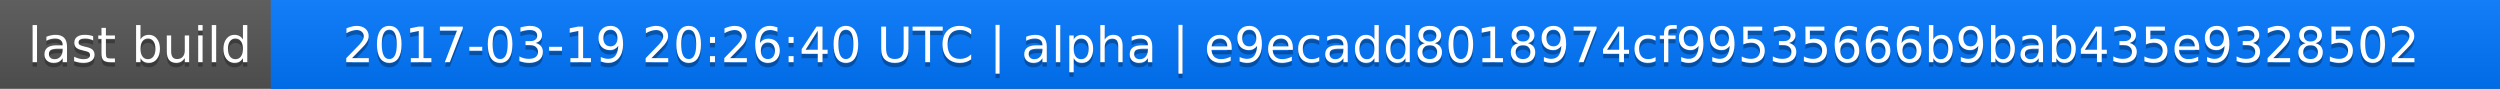
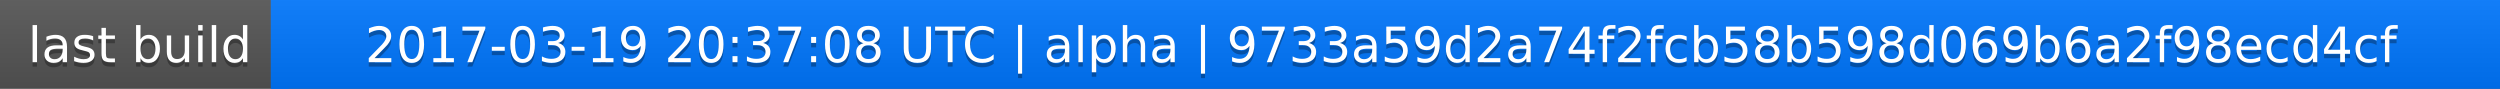
<svg xmlns="http://www.w3.org/2000/svg" width="563" height="20">
  <linearGradient id="a" x2="0" y2="100%">
    <stop offset="0" stop-color="#bbb" stop-opacity=".1" />
    <stop offset="1" stop-opacity=".1" />
  </linearGradient>
  <rect rx="0" width="563" height="20" fill="#555" />
  <rect rx="0" x="61" width="502" height="20" fill="#07f" />
  <path fill="#07f" d="M61 0h4v20h-4z" />
  <rect rx="0" width="563" height="20" fill="url(#a)" />
  <g fill="#fff" text-anchor="middle" font-family="DejaVu Sans,Verdana,Geneva,sans-serif" font-size="11">
    <text x="31.5" y="15" fill="#010101" fill-opacity=".3">last build</text>
    <text x="31.5" y="14">last build</text>
-     <text x="311" y="15" fill="#010101" fill-opacity=".3">2017-03-19 20:26:40 UTC | alpha | e9ecadd8018974cf99535666b9bab435e9328502</text>
-     <text x="311" y="14">2017-03-19 20:26:40 UTC | alpha | e9ecadd8018974cf99535666b9bab435e9328502</text>
+     <text x="311" y="15" fill="#010101" fill-opacity=".3">2017-03-19 20:37:08 UTC | alpha | 9733a59d2a74f2fcb58b598d069b6a2f98ecd4cf</text>
+     <text x="311" y="14">2017-03-19 20:37:08 UTC | alpha | 9733a59d2a74f2fcb58b598d069b6a2f98ecd4cf</text>
  </g>
</svg>
